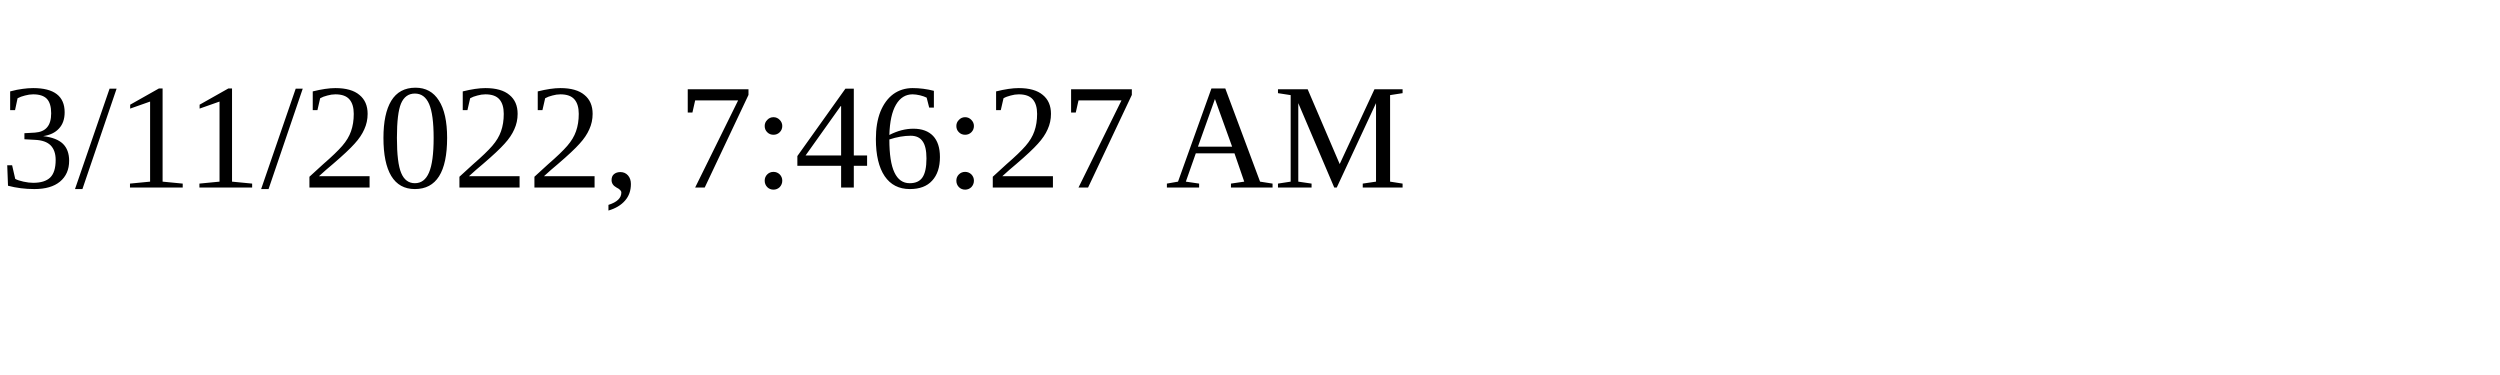
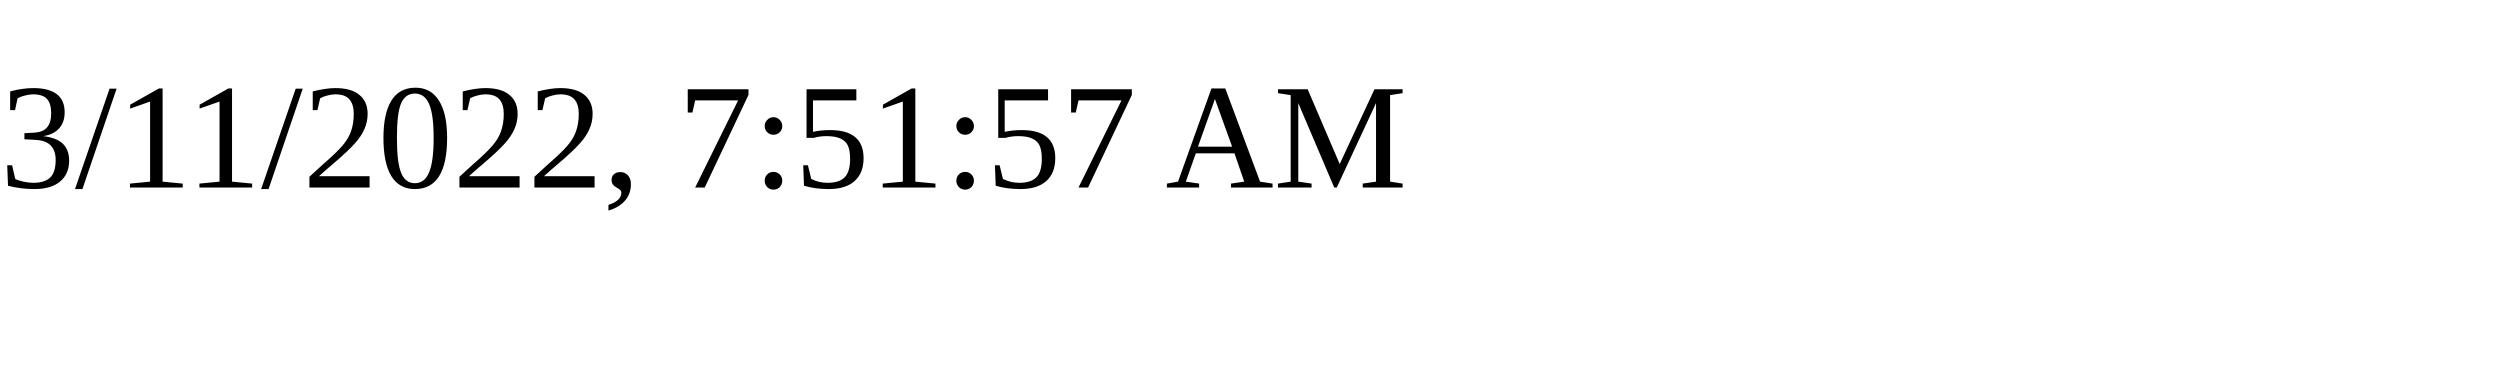
<svg xmlns="http://www.w3.org/2000/svg" height="30" width="200">
-   <text x="0" y="15">3/11/2022, 7:46:27 AM</text>
+   <text x="0" y="15">3/11/2022, 7:51:57 AM</text>
</svg>
